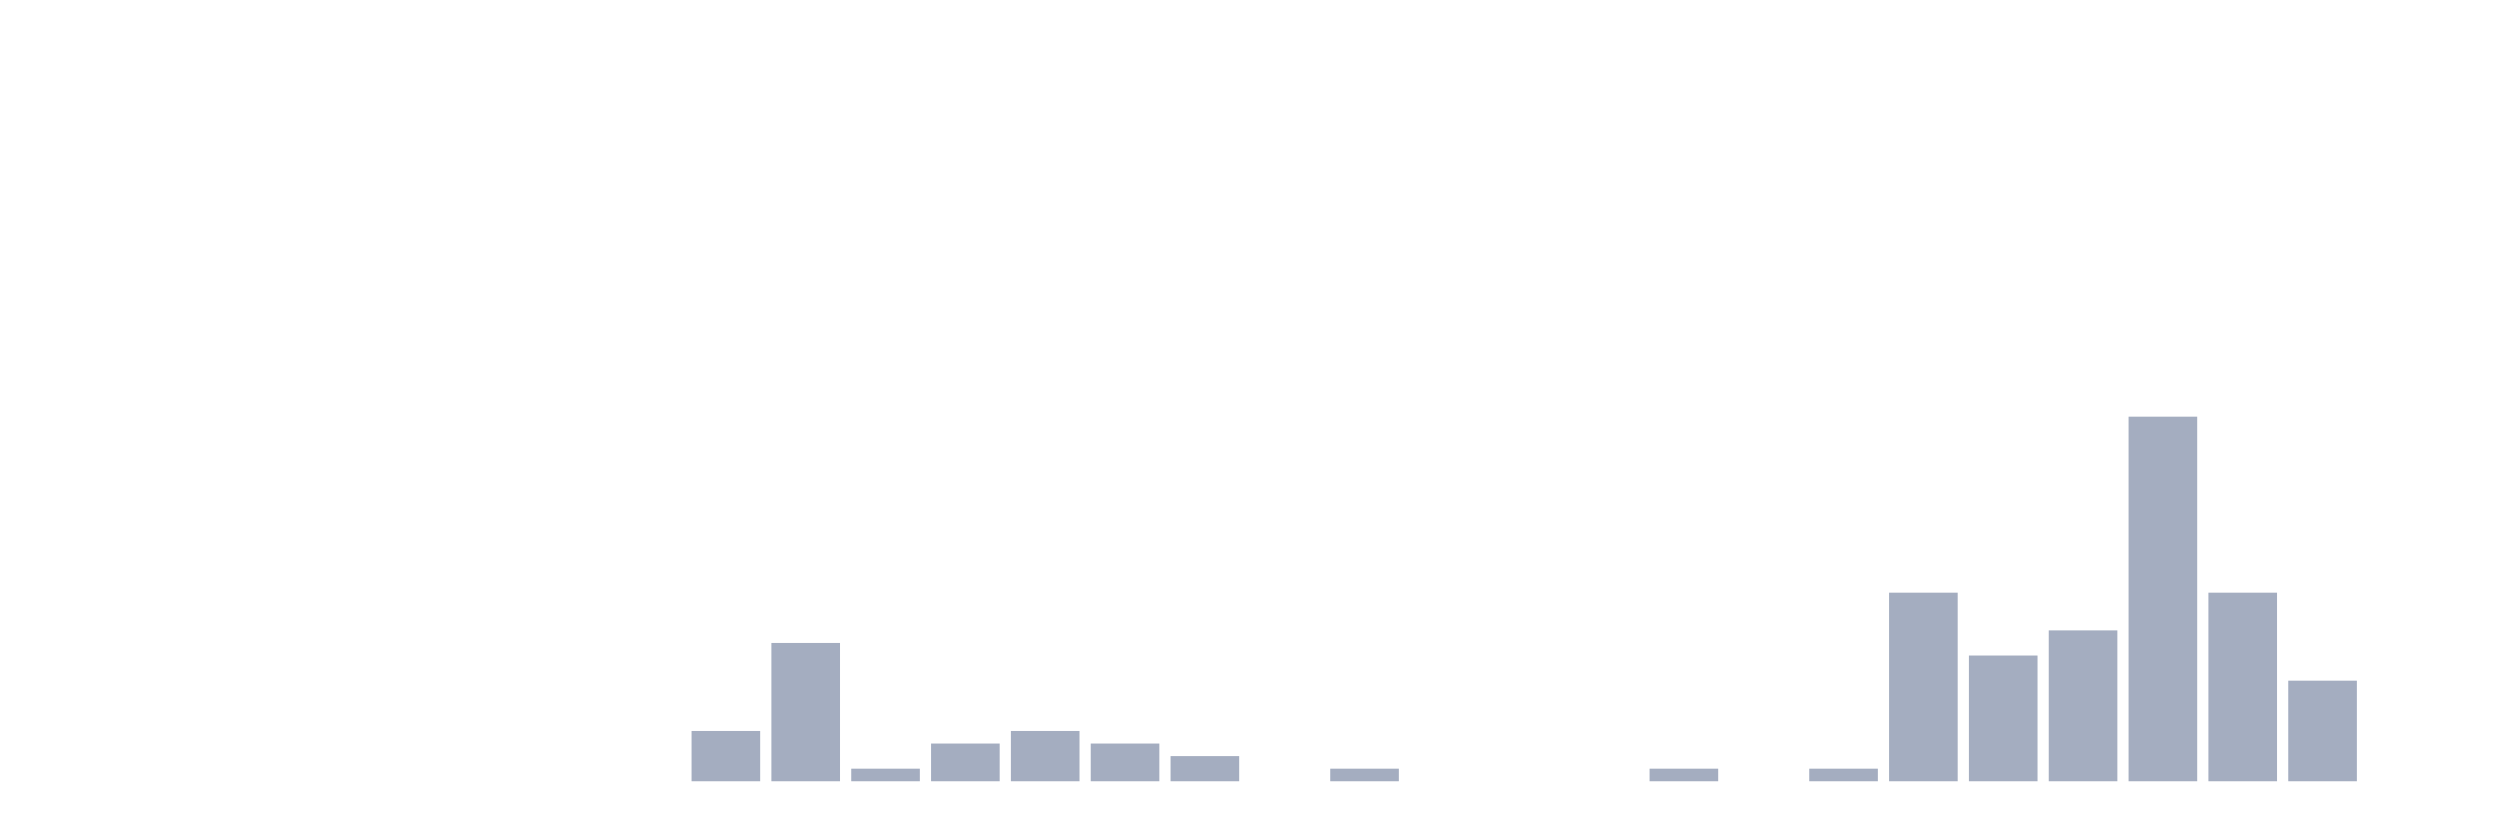
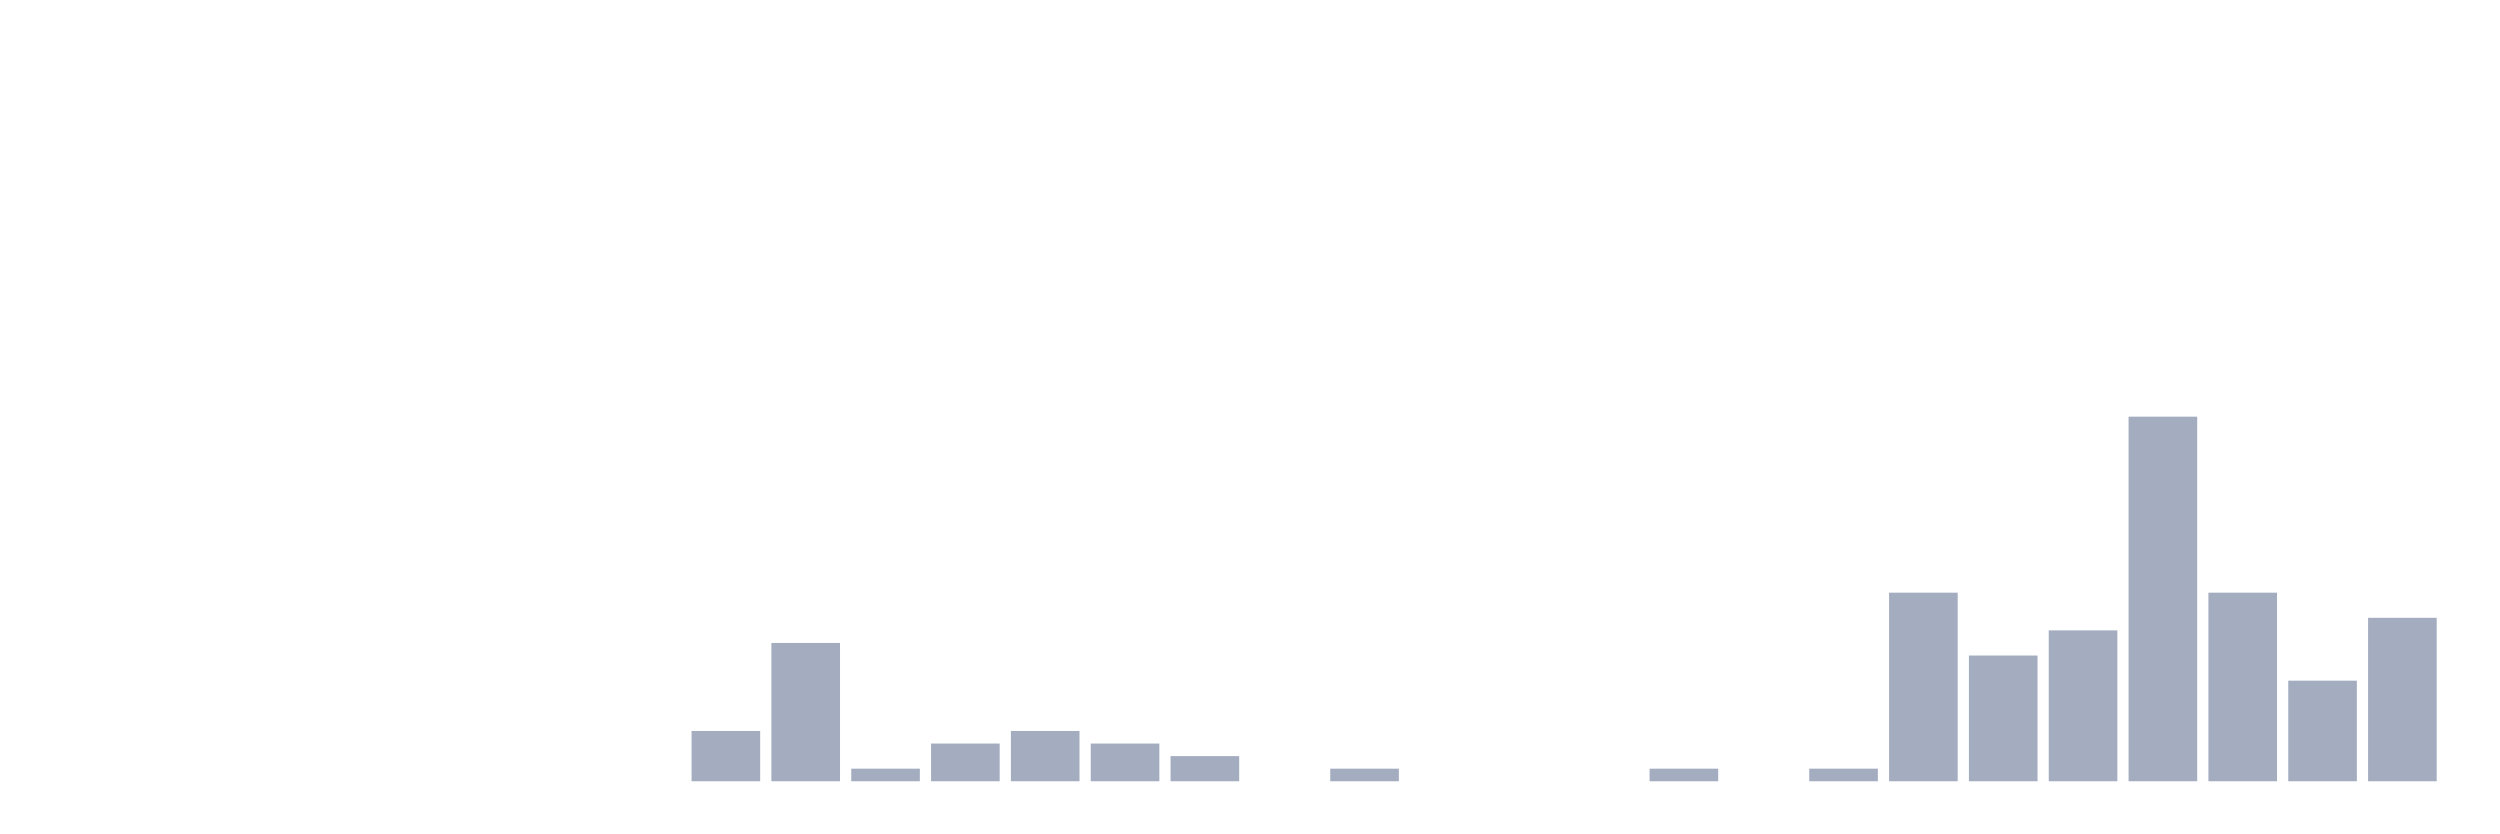
<svg xmlns="http://www.w3.org/2000/svg" viewBox="0 0 480 160">
  <g transform="translate(10,10)">
    <rect class="bar" x="0.153" width="13.175" y="140" height="0" fill="rgb(164,173,192)" />
    <rect class="bar" x="15.482" width="13.175" y="140" height="0" fill="rgb(164,173,192)" />
    <rect class="bar" x="30.81" width="13.175" y="140" height="0" fill="rgb(164,173,192)" />
    <rect class="bar" x="46.138" width="13.175" y="140" height="0" fill="rgb(164,173,192)" />
    <rect class="bar" x="61.466" width="13.175" y="140" height="0" fill="rgb(164,173,192)" />
    <rect class="bar" x="76.794" width="13.175" y="140" height="0" fill="rgb(164,173,192)" />
    <rect class="bar" x="92.123" width="13.175" y="140" height="0" fill="rgb(164,173,192)" />
    <rect class="bar" x="107.451" width="13.175" y="140" height="0" fill="rgb(164,173,192)" />
    <rect class="bar" x="122.779" width="13.175" y="130.345" height="9.655" fill="rgb(164,173,192)" />
    <rect class="bar" x="138.107" width="13.175" y="113.448" height="26.552" fill="rgb(164,173,192)" />
    <rect class="bar" x="153.436" width="13.175" y="137.586" height="2.414" fill="rgb(164,173,192)" />
    <rect class="bar" x="168.764" width="13.175" y="132.759" height="7.241" fill="rgb(164,173,192)" />
    <rect class="bar" x="184.092" width="13.175" y="130.345" height="9.655" fill="rgb(164,173,192)" />
    <rect class="bar" x="199.42" width="13.175" y="132.759" height="7.241" fill="rgb(164,173,192)" />
    <rect class="bar" x="214.748" width="13.175" y="135.172" height="4.828" fill="rgb(164,173,192)" />
    <rect class="bar" x="230.077" width="13.175" y="140" height="0" fill="rgb(164,173,192)" />
    <rect class="bar" x="245.405" width="13.175" y="137.586" height="2.414" fill="rgb(164,173,192)" />
    <rect class="bar" x="260.733" width="13.175" y="140" height="0" fill="rgb(164,173,192)" />
    <rect class="bar" x="276.061" width="13.175" y="140" height="0" fill="rgb(164,173,192)" />
    <rect class="bar" x="291.39" width="13.175" y="140" height="0" fill="rgb(164,173,192)" />
    <rect class="bar" x="306.718" width="13.175" y="137.586" height="2.414" fill="rgb(164,173,192)" />
    <rect class="bar" x="322.046" width="13.175" y="140" height="0" fill="rgb(164,173,192)" />
    <rect class="bar" x="337.374" width="13.175" y="137.586" height="2.414" fill="rgb(164,173,192)" />
    <rect class="bar" x="352.702" width="13.175" y="103.793" height="36.207" fill="rgb(164,173,192)" />
    <rect class="bar" x="368.031" width="13.175" y="115.862" height="24.138" fill="rgb(164,173,192)" />
    <rect class="bar" x="383.359" width="13.175" y="111.034" height="28.966" fill="rgb(164,173,192)" />
    <rect class="bar" x="398.687" width="13.175" y="70" height="70" fill="rgb(164,173,192)" />
    <rect class="bar" x="414.015" width="13.175" y="103.793" height="36.207" fill="rgb(164,173,192)" />
    <rect class="bar" x="429.344" width="13.175" y="120.69" height="19.31" fill="rgb(164,173,192)" />
-     <rect class="bar" x="444.672" width="13.175" y="140" height="0" fill="rgb(164,173,192)" />
+     <rect class="bar" x="444.672" width="13.175" y="108.621" height="31.379" fill="rgb(164,173,192)" />
  </g>
</svg>
